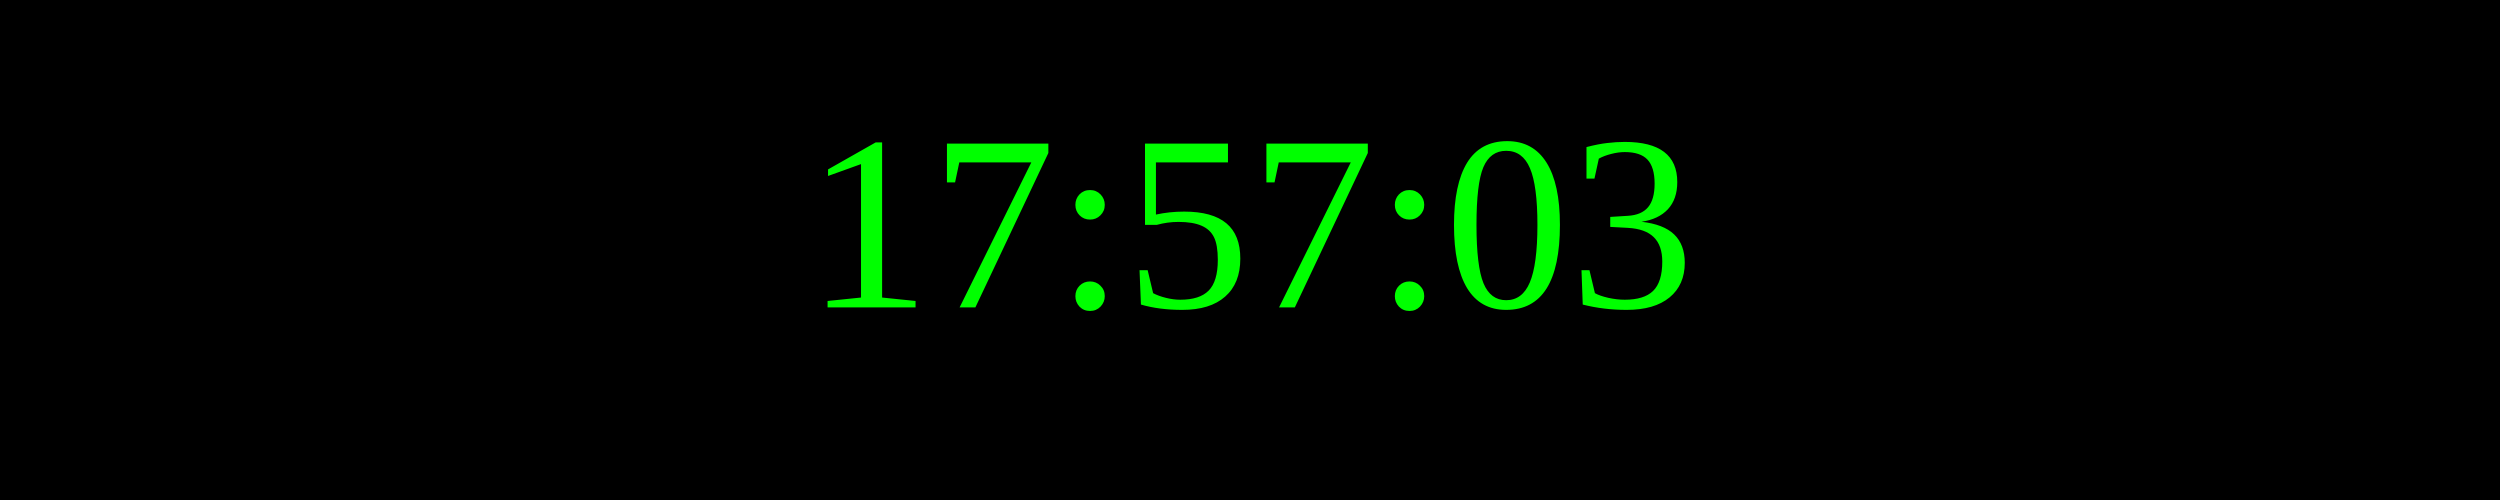
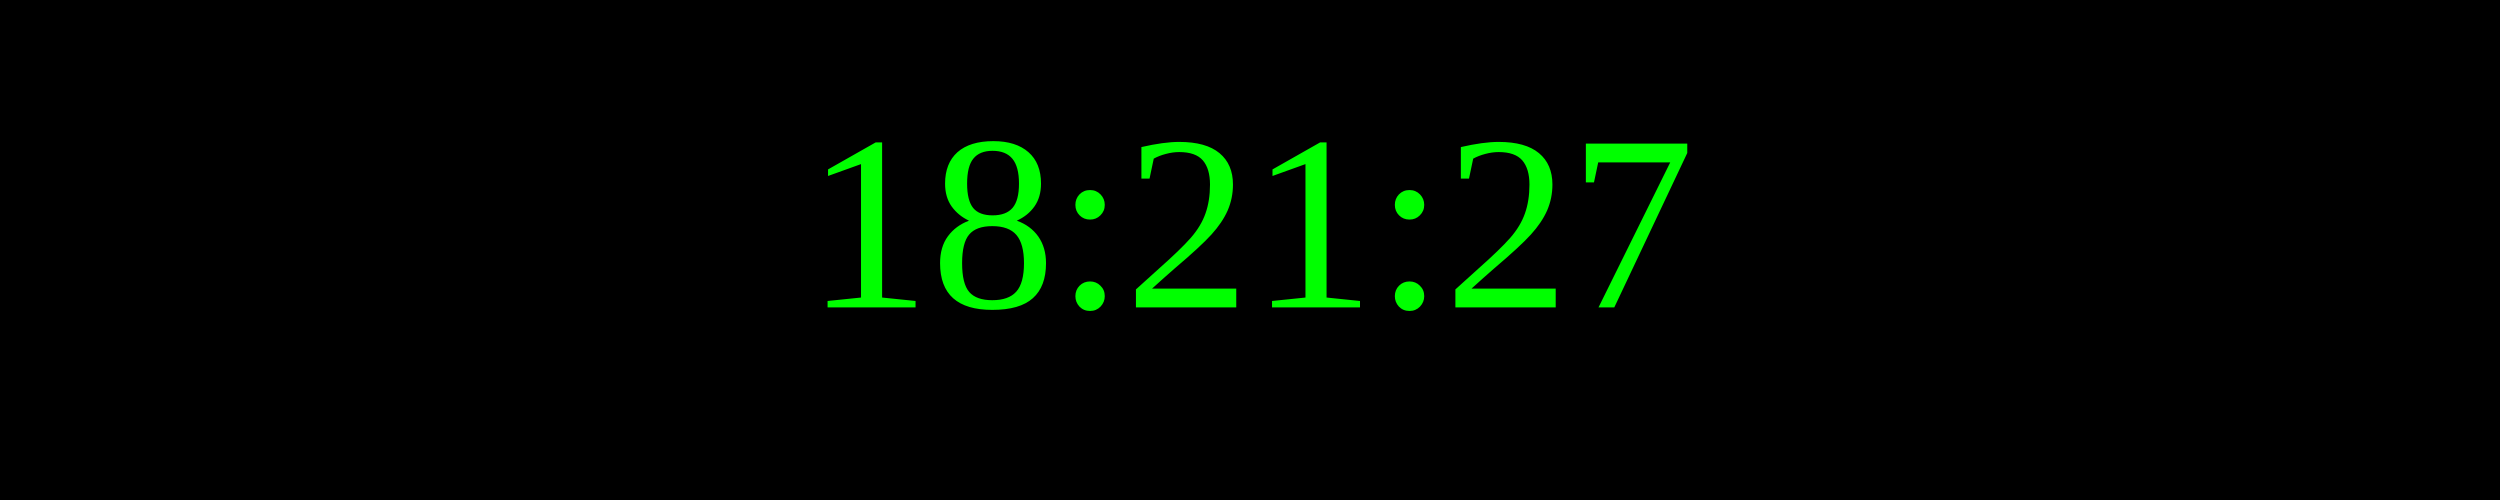
<svg xmlns="http://www.w3.org/2000/svg" width="250" height="50">
  <rect width="100%" height="100%" fill="black" />
  <text x="50%" y="50%" font-size="25" fill="lime" text-anchor="middle" dominant-baseline="middle">
- 17:57:03
+ 18:21:27
</text>
</svg>
